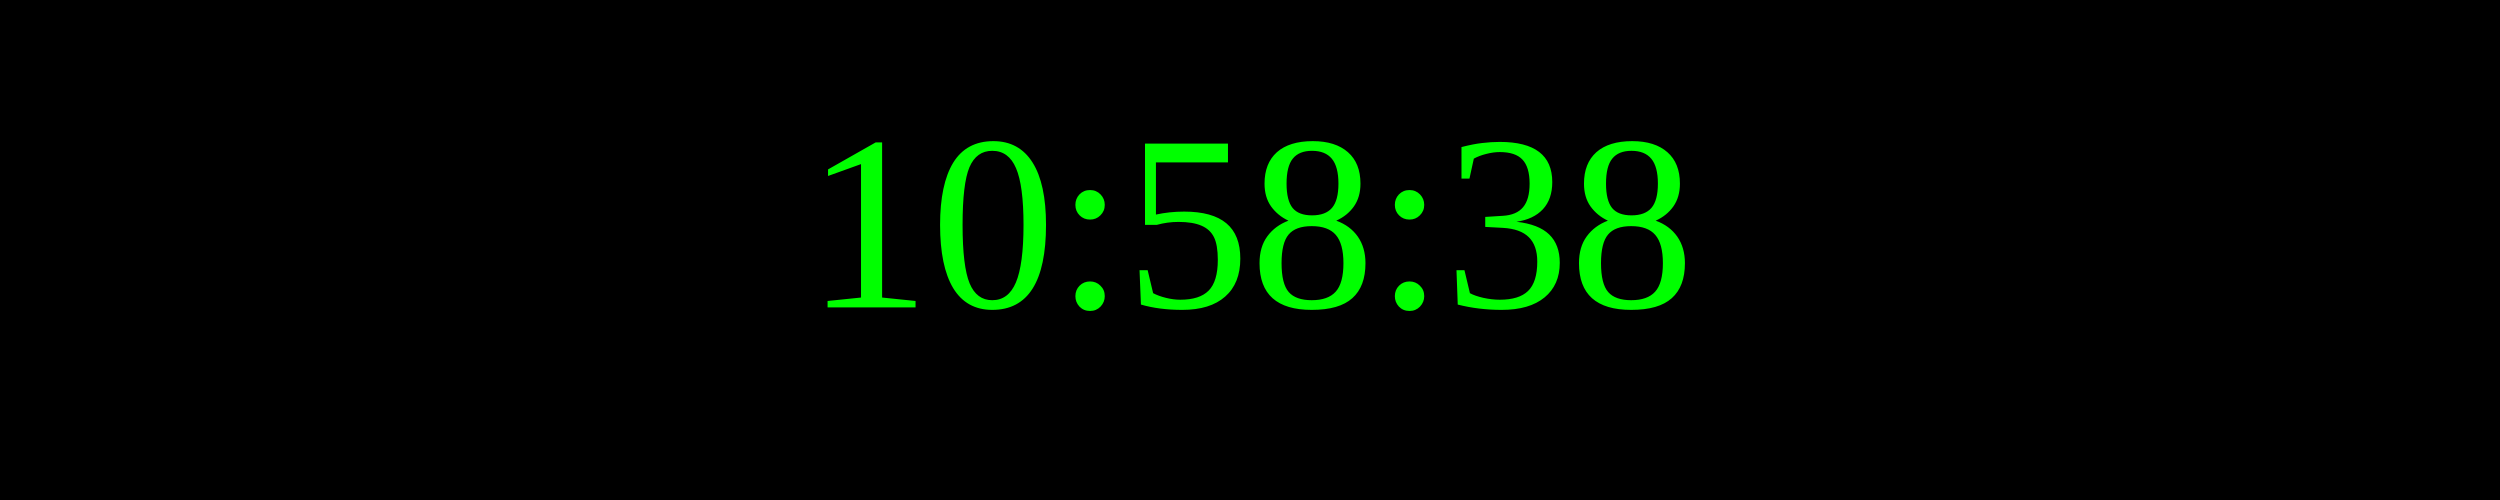
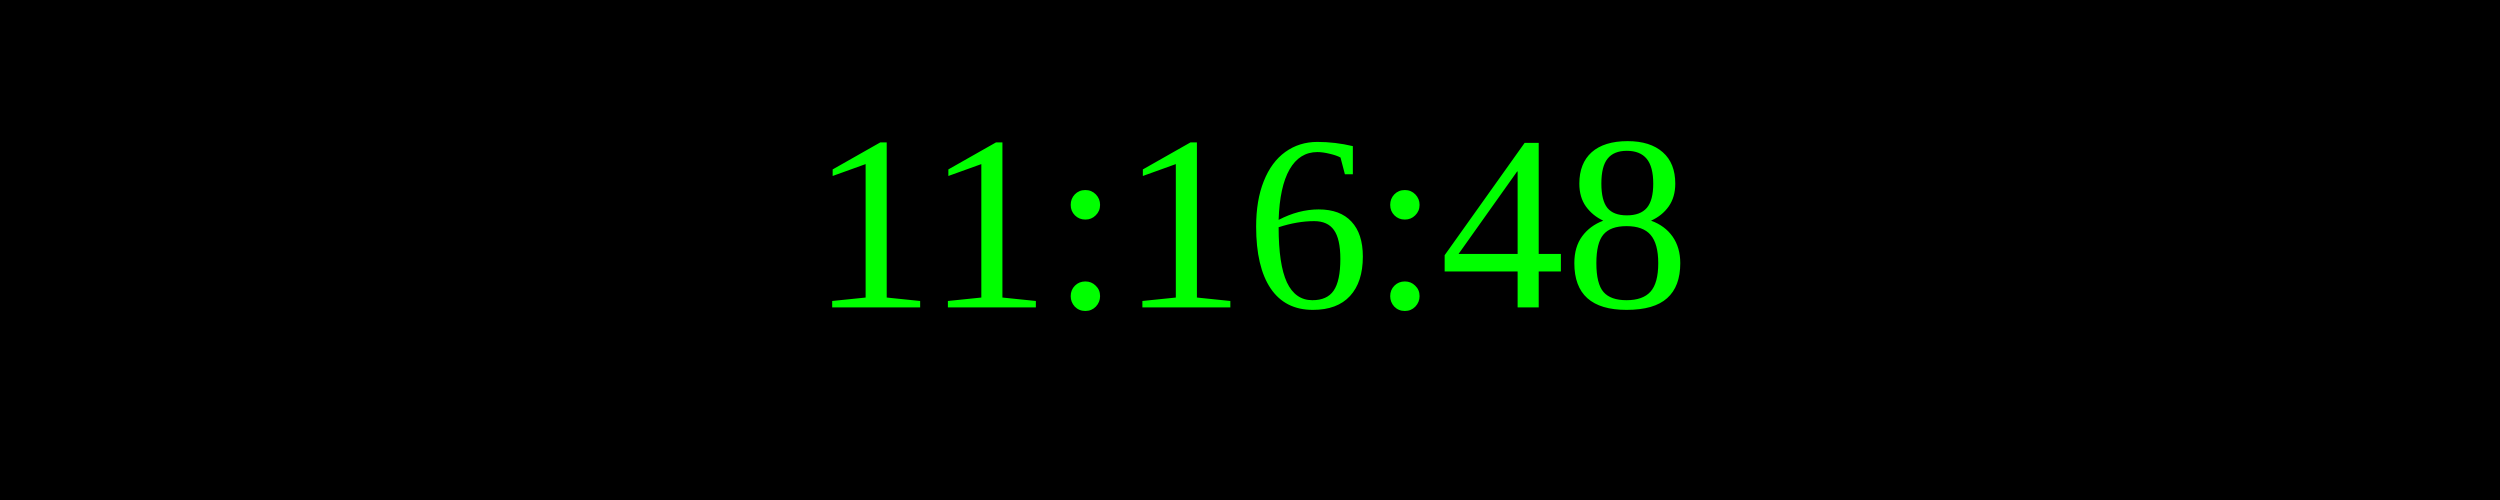
<svg xmlns="http://www.w3.org/2000/svg" width="250" height="50">
  <rect width="100%" height="100%" fill="black" />
  <text x="50%" y="50%" font-size="25" fill="lime" text-anchor="middle" dominant-baseline="middle">
- 10:58:38
+ 11:16:48
</text>
</svg>
